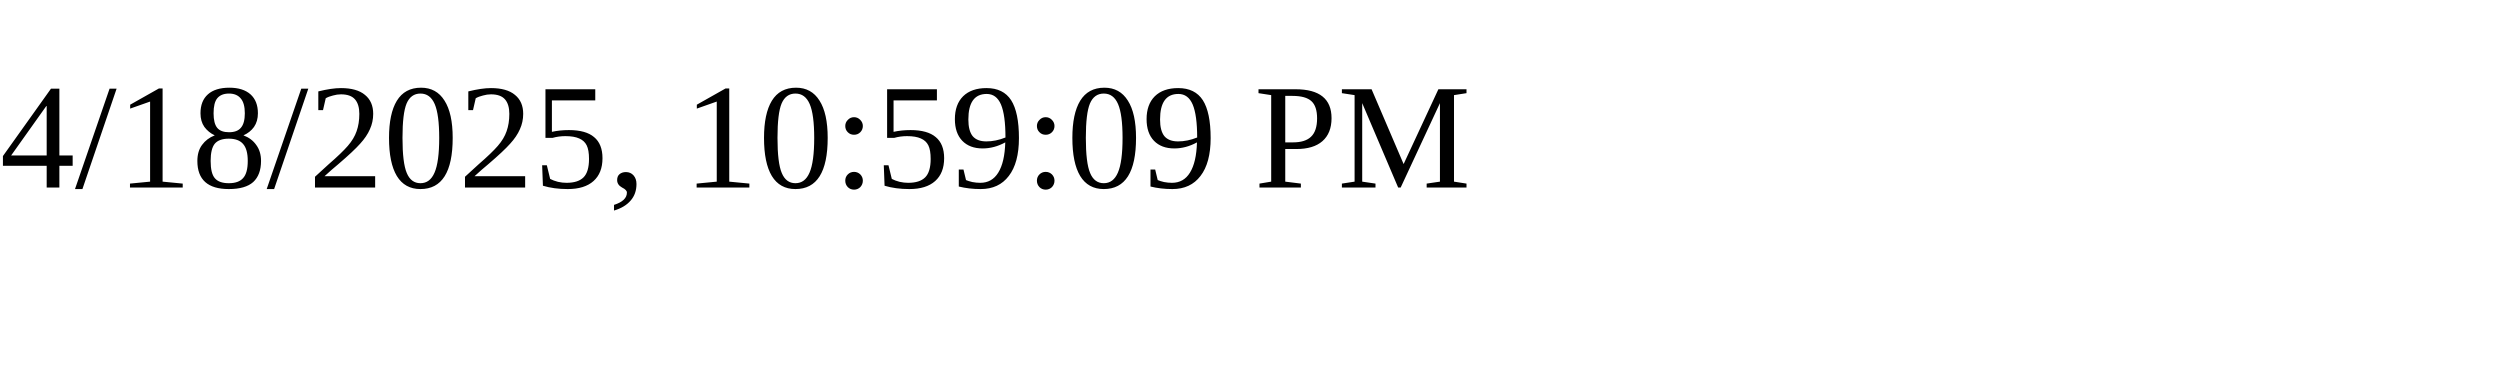
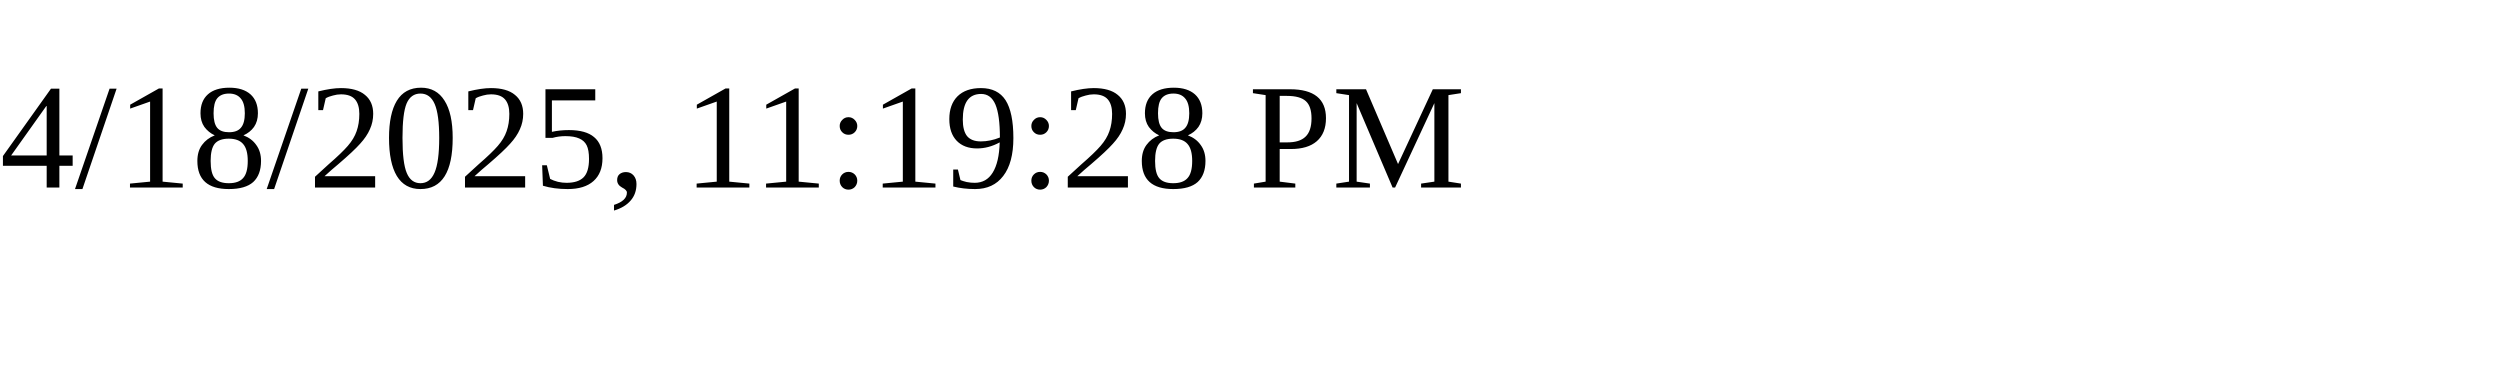
<svg xmlns="http://www.w3.org/2000/svg" height="30" width="200">
-   <text x="0" y="15">4/18/2025, 10:59:09 PM</text>
+   <text x="0" y="15">4/18/2025, 11:19:28 PM</text>
</svg>
